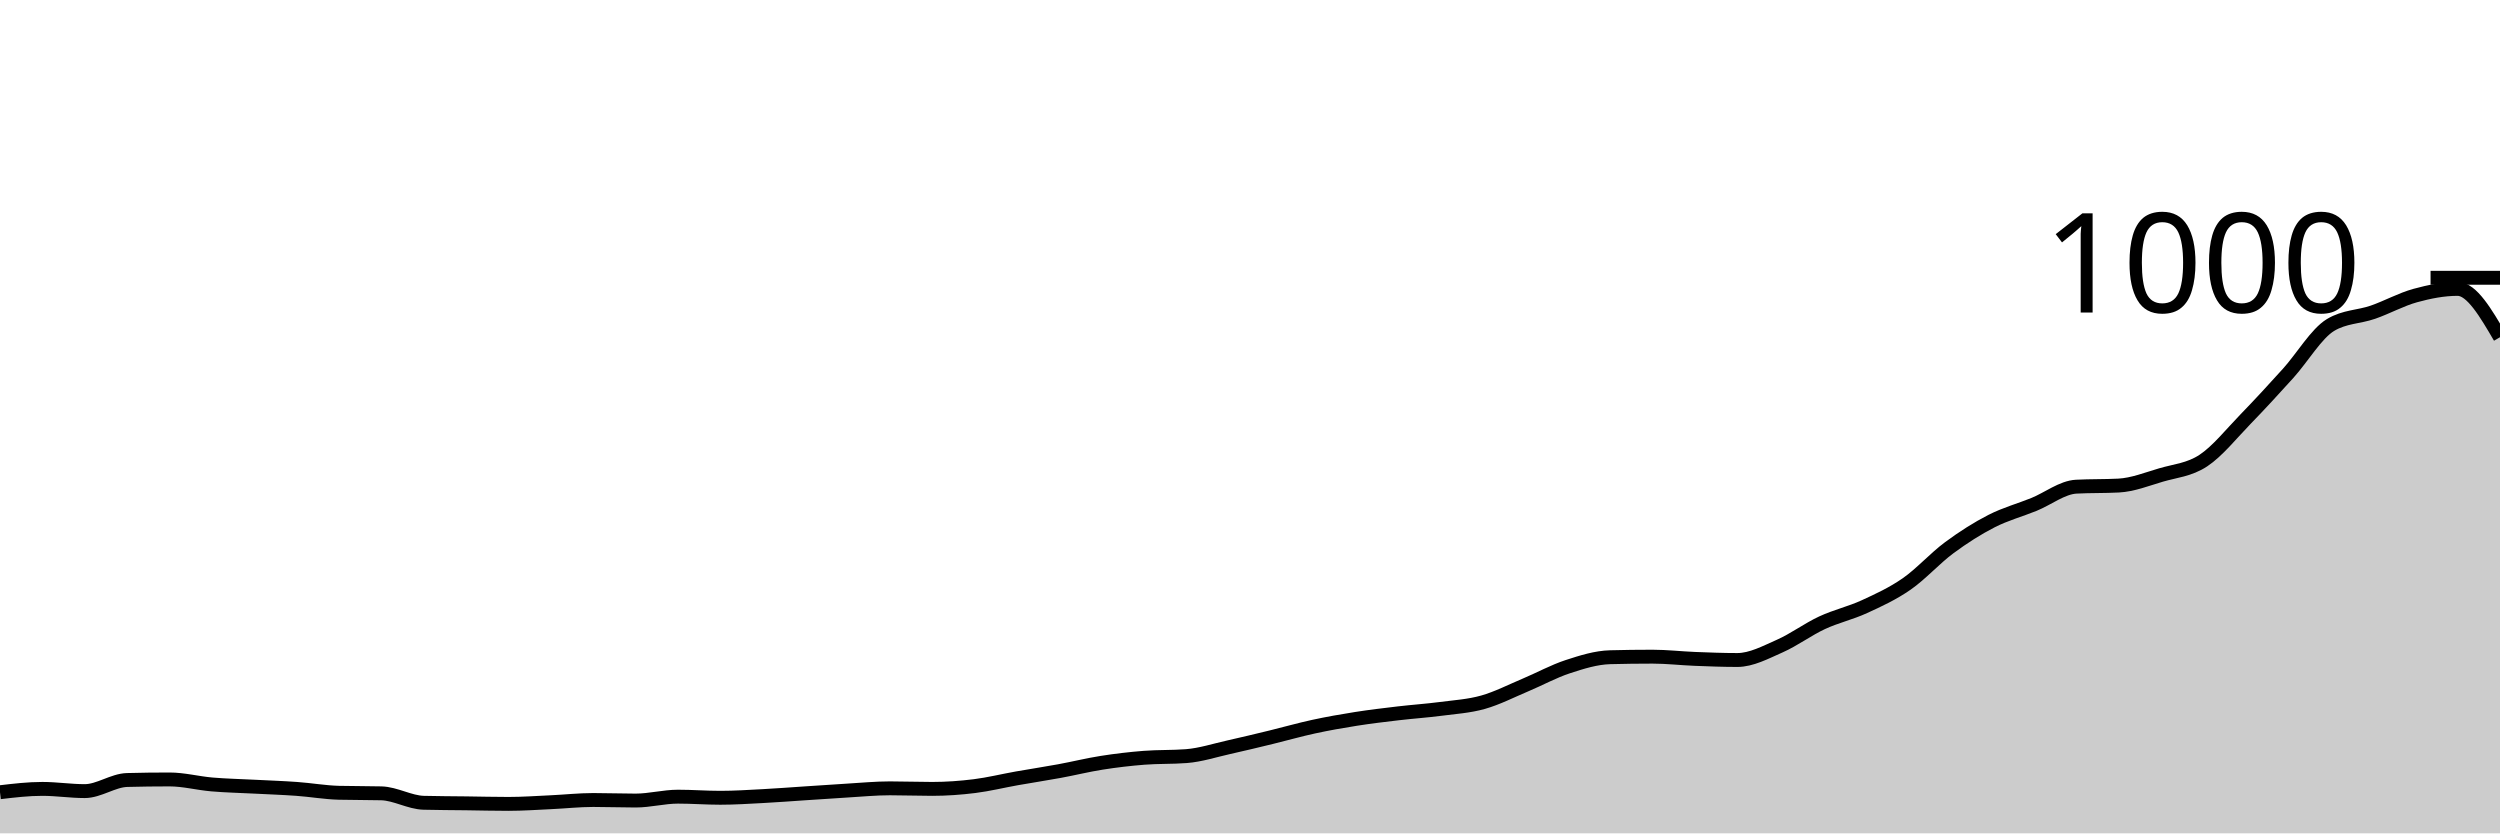
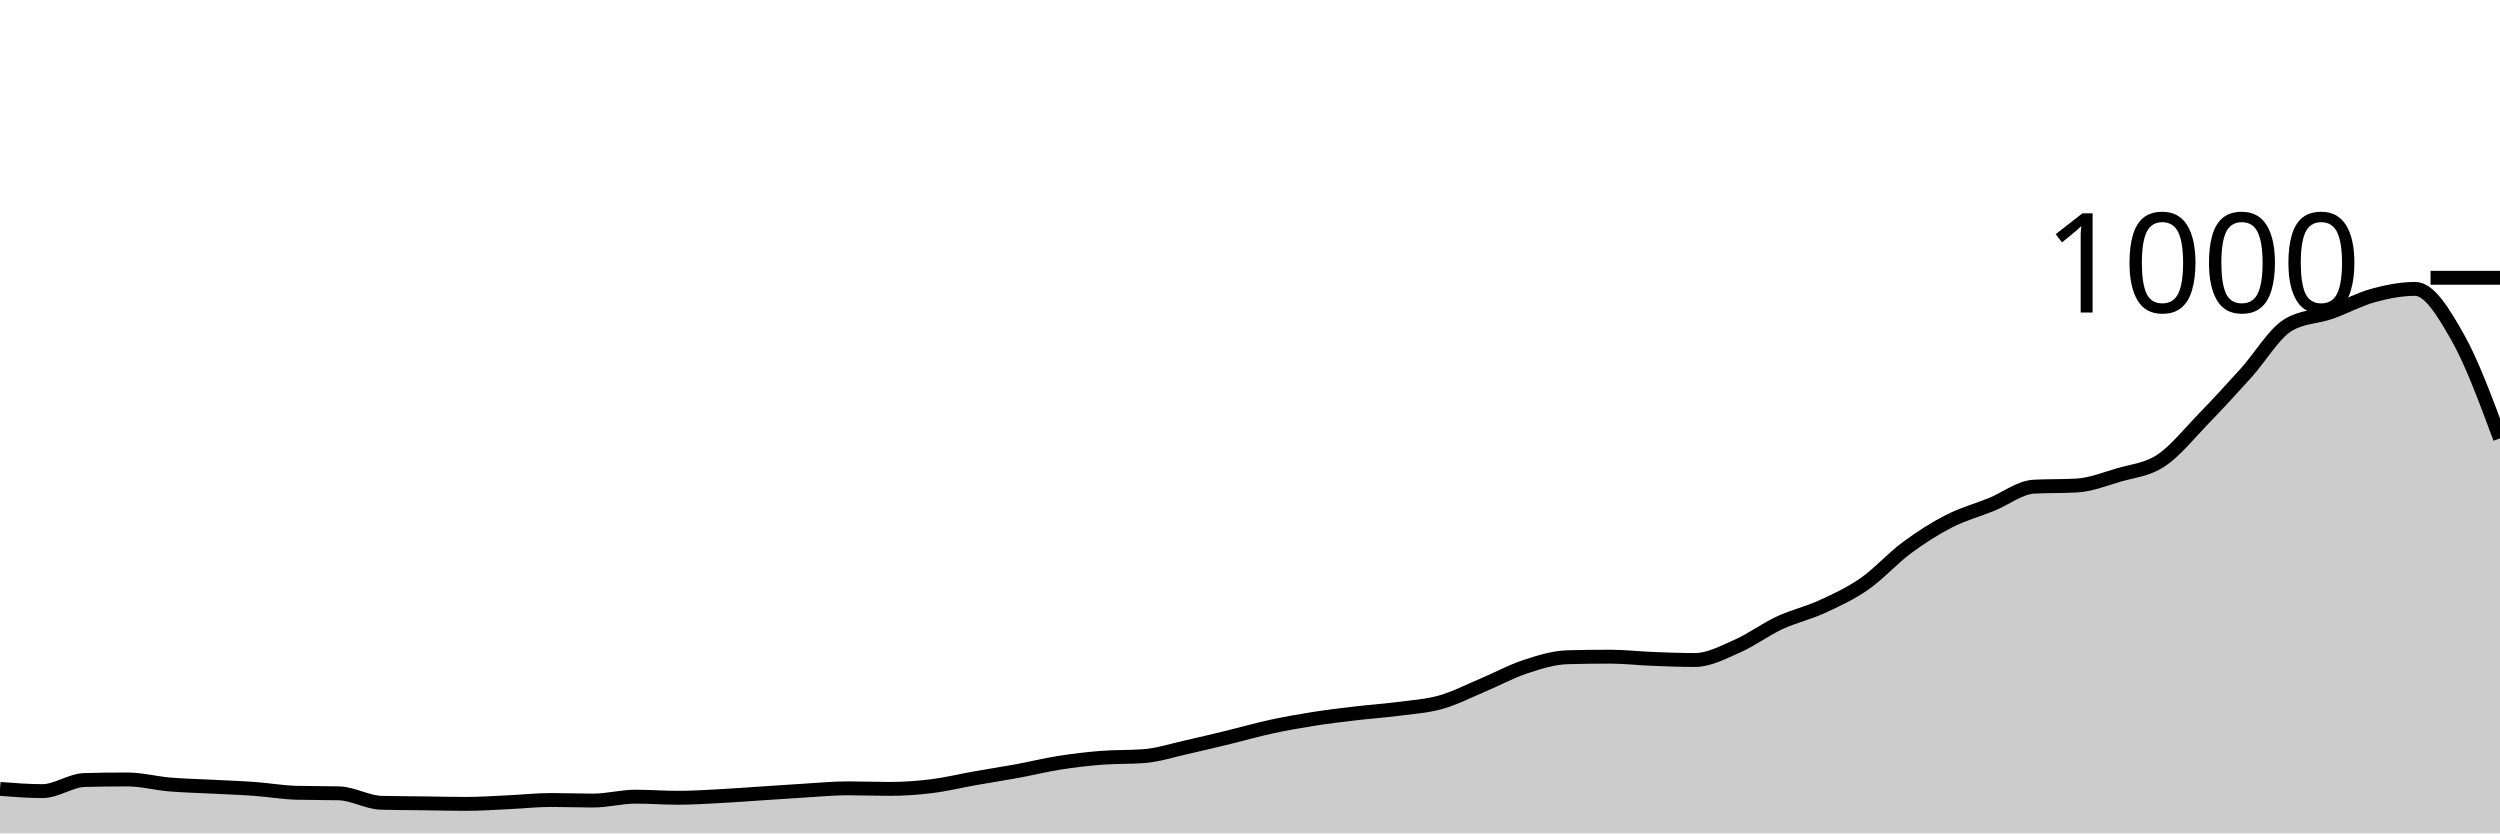
<svg xmlns="http://www.w3.org/2000/svg" viewBox="0 0 180 60">
  <g transform="translate(0,20)">
-     <path class="area" fill="rgba(0, 0, 0, 0.2)" d="M0,37.04C1.017,36.92,2.034,36.8,3.051,36.8C4.068,36.8,5.085,36.96,6.102,36.96C7.119,36.96,8.136,36.187,9.153,36.16C10.169,36.133,11.186,36.12,12.203,36.12C13.22,36.12,14.237,36.393,15.254,36.48C16.271,36.567,17.288,36.587,18.305,36.64C19.322,36.693,20.339,36.727,21.356,36.8C22.373,36.873,23.39,37.053,24.407,37.08C25.424,37.107,26.441,37.093,27.458,37.12C28.475,37.147,29.492,37.773,30.508,37.8C31.525,37.827,32.542,37.827,33.559,37.84C34.576,37.853,35.593,37.88,36.61,37.88C37.627,37.88,38.644,37.807,39.661,37.76C40.678,37.713,41.695,37.6,42.712,37.6C43.729,37.6,44.746,37.64,45.763,37.64C46.78,37.64,47.797,37.36,48.814,37.36C49.831,37.36,50.847,37.44,51.864,37.44C52.881,37.44,53.898,37.373,54.915,37.32C55.932,37.267,56.949,37.187,57.966,37.12C58.983,37.053,60,36.98,61.017,36.92C62.034,36.86,63.051,36.76,64.068,36.76C65.085,36.76,66.102,36.8,67.119,36.8C68.136,36.8,69.153,36.727,70.169,36.6C71.186,36.473,72.203,36.22,73.22,36.04C74.237,35.86,75.254,35.707,76.271,35.52C77.288,35.333,78.305,35.08,79.322,34.92C80.339,34.76,81.356,34.64,82.373,34.56C83.39,34.48,84.407,34.52,85.424,34.44C86.441,34.36,87.458,34.027,88.475,33.8C89.492,33.573,90.508,33.327,91.525,33.08C92.542,32.833,93.559,32.54,94.576,32.32C95.593,32.1,96.61,31.92,97.627,31.76C98.644,31.6,99.661,31.48,100.678,31.36C101.695,31.24,102.712,31.173,103.729,31.04C104.746,30.907,105.763,30.847,106.78,30.56C107.797,30.273,108.814,29.747,109.831,29.32C110.847,28.893,111.864,28.333,112.881,28C113.898,27.667,114.915,27.347,115.932,27.32C116.949,27.293,117.966,27.28,118.983,27.28C120,27.28,121.017,27.4,122.034,27.44C123.051,27.48,124.068,27.52,125.085,27.52C126.102,27.52,127.119,26.967,128.136,26.52C129.153,26.073,130.169,25.313,131.186,24.84C132.203,24.367,133.22,24.147,134.237,23.68C135.254,23.213,136.271,22.747,137.288,22.04C138.305,21.333,139.322,20.193,140.339,19.44C141.356,18.687,142.373,18.04,143.39,17.52C144.407,17,145.424,16.733,146.441,16.32C147.458,15.907,148.475,15.093,149.492,15.04C150.508,14.987,151.525,15.013,152.542,14.96C153.559,14.907,154.576,14.5,155.593,14.2C156.61,13.9,157.627,13.833,158.644,13.16C159.661,12.487,160.678,11.207,161.695,10.16C162.712,9.113,163.729,8.007,164.746,6.88C165.763,5.753,166.78,4.013,167.797,3.4C168.814,2.787,169.831,2.833,170.847,2.48C171.864,2.127,172.881,1.56,173.898,1.28C174.915,1,175.932,0.8,176.949,0.8C177.966,0.8,178.983,2.54,180,4.28L180,40C178.983,40,177.966,40,176.949,40C175.932,40,174.915,40,173.898,40C172.881,40,171.864,40,170.847,40C169.831,40,168.814,40,167.797,40C166.78,40,165.763,40,164.746,40C163.729,40,162.712,40,161.695,40C160.678,40,159.661,40,158.644,40C157.627,40,156.61,40,155.593,40C154.576,40,153.559,40,152.542,40C151.525,40,150.508,40,149.492,40C148.475,40,147.458,40,146.441,40C145.424,40,144.407,40,143.39,40C142.373,40,141.356,40,140.339,40C139.322,40,138.305,40,137.288,40C136.271,40,135.254,40,134.237,40C133.22,40,132.203,40,131.186,40C130.169,40,129.153,40,128.136,40C127.119,40,126.102,40,125.085,40C124.068,40,123.051,40,122.034,40C121.017,40,120,40,118.983,40C117.966,40,116.949,40,115.932,40C114.915,40,113.898,40,112.881,40C111.864,40,110.847,40,109.831,40C108.814,40,107.797,40,106.78,40C105.763,40,104.746,40,103.729,40C102.712,40,101.695,40,100.678,40C99.661,40,98.644,40,97.627,40C96.61,40,95.593,40,94.576,40C93.559,40,92.542,40,91.525,40C90.508,40,89.492,40,88.475,40C87.458,40,86.441,40,85.424,40C84.407,40,83.39,40,82.373,40C81.356,40,80.339,40,79.322,40C78.305,40,77.288,40,76.271,40C75.254,40,74.237,40,73.22,40C72.203,40,71.186,40,70.169,40C69.153,40,68.136,40,67.119,40C66.102,40,65.085,40,64.068,40C63.051,40,62.034,40,61.017,40C60,40,58.983,40,57.966,40C56.949,40,55.932,40,54.915,40C53.898,40,52.881,40,51.864,40C50.847,40,49.831,40,48.814,40C47.797,40,46.78,40,45.763,40C44.746,40,43.729,40,42.712,40C41.695,40,40.678,40,39.661,40C38.644,40,37.627,40,36.61,40C35.593,40,34.576,40,33.559,40C32.542,40,31.525,40,30.508,40C29.492,40,28.475,40,27.458,40C26.441,40,25.424,40,24.407,40C23.39,40,22.373,40,21.356,40C20.339,40,19.322,40,18.305,40C17.288,40,16.271,40,15.254,40C14.237,40,13.22,40,12.203,40C11.186,40,10.169,40,9.153,40C8.136,40,7.119,40,6.102,40C5.085,40,4.068,40,3.051,40C2.034,40,1.017,40,0,40Z" />
-     <path class="line" stroke="black" fill="none" d="M0,37.04C1.017,36.92,2.034,36.8,3.051,36.8C4.068,36.8,5.085,36.96,6.102,36.96C7.119,36.96,8.136,36.187,9.153,36.16C10.169,36.133,11.186,36.12,12.203,36.12C13.22,36.12,14.237,36.393,15.254,36.48C16.271,36.567,17.288,36.587,18.305,36.64C19.322,36.693,20.339,36.727,21.356,36.8C22.373,36.873,23.39,37.053,24.407,37.08C25.424,37.107,26.441,37.093,27.458,37.12C28.475,37.147,29.492,37.773,30.508,37.8C31.525,37.827,32.542,37.827,33.559,37.84C34.576,37.853,35.593,37.88,36.61,37.88C37.627,37.88,38.644,37.807,39.661,37.76C40.678,37.713,41.695,37.6,42.712,37.6C43.729,37.6,44.746,37.64,45.763,37.64C46.78,37.64,47.797,37.36,48.814,37.36C49.831,37.36,50.847,37.44,51.864,37.44C52.881,37.44,53.898,37.373,54.915,37.32C55.932,37.267,56.949,37.187,57.966,37.12C58.983,37.053,60,36.98,61.017,36.92C62.034,36.86,63.051,36.76,64.068,36.76C65.085,36.76,66.102,36.8,67.119,36.8C68.136,36.8,69.153,36.727,70.169,36.6C71.186,36.473,72.203,36.22,73.22,36.04C74.237,35.86,75.254,35.707,76.271,35.52C77.288,35.333,78.305,35.08,79.322,34.92C80.339,34.76,81.356,34.64,82.373,34.56C83.39,34.48,84.407,34.52,85.424,34.44C86.441,34.36,87.458,34.027,88.475,33.8C89.492,33.573,90.508,33.327,91.525,33.08C92.542,32.833,93.559,32.54,94.576,32.32C95.593,32.1,96.61,31.92,97.627,31.76C98.644,31.6,99.661,31.48,100.678,31.36C101.695,31.24,102.712,31.173,103.729,31.04C104.746,30.907,105.763,30.847,106.78,30.56C107.797,30.273,108.814,29.747,109.831,29.32C110.847,28.893,111.864,28.333,112.881,28C113.898,27.667,114.915,27.347,115.932,27.32C116.949,27.293,117.966,27.28,118.983,27.28C120,27.28,121.017,27.4,122.034,27.44C123.051,27.48,124.068,27.52,125.085,27.52C126.102,27.52,127.119,26.967,128.136,26.52C129.153,26.073,130.169,25.313,131.186,24.84C132.203,24.367,133.22,24.147,134.237,23.68C135.254,23.213,136.271,22.747,137.288,22.04C138.305,21.333,139.322,20.193,140.339,19.44C141.356,18.687,142.373,18.04,143.39,17.52C144.407,17,145.424,16.733,146.441,16.32C147.458,15.907,148.475,15.093,149.492,15.04C150.508,14.987,151.525,15.013,152.542,14.96C153.559,14.907,154.576,14.5,155.593,14.2C156.61,13.9,157.627,13.833,158.644,13.16C159.661,12.487,160.678,11.207,161.695,10.16C162.712,9.113,163.729,8.007,164.746,6.88C165.763,5.753,166.78,4.013,167.797,3.4C168.814,2.787,169.831,2.833,170.847,2.48C171.864,2.127,172.881,1.56,173.898,1.28C174.915,1,175.932,0.8,176.949,0.8C177.966,0.8,178.983,2.54,180,4.28" />
+     <path class="area" fill="rgba(0, 0, 0, 0.2)" d="M0,36.8C1.017,36.88,2.034,36.96,3.051,36.96C4.068,36.96,5.085,36.187,6.102,36.16C7.119,36.133,8.136,36.12,9.153,36.12C10.169,36.12,11.186,36.393,12.203,36.48C13.22,36.567,14.237,36.587,15.254,36.64C16.271,36.693,17.288,36.727,18.305,36.8C19.322,36.873,20.339,37.053,21.356,37.08C22.373,37.107,23.39,37.093,24.407,37.12C25.424,37.147,26.441,37.773,27.458,37.8C28.475,37.827,29.492,37.827,30.508,37.84C31.525,37.853,32.542,37.88,33.559,37.88C34.576,37.88,35.593,37.807,36.61,37.76C37.627,37.713,38.644,37.6,39.661,37.6C40.678,37.6,41.695,37.64,42.712,37.64C43.729,37.64,44.746,37.36,45.763,37.36C46.78,37.36,47.797,37.44,48.814,37.44C49.831,37.44,50.847,37.373,51.864,37.32C52.881,37.267,53.898,37.187,54.915,37.12C55.932,37.053,56.949,36.98,57.966,36.92C58.983,36.86,60,36.76,61.017,36.76C62.034,36.76,63.051,36.8,64.068,36.8C65.085,36.8,66.102,36.727,67.119,36.6C68.136,36.473,69.153,36.22,70.169,36.04C71.186,35.86,72.203,35.707,73.22,35.52C74.237,35.333,75.254,35.08,76.271,34.92C77.288,34.76,78.305,34.64,79.322,34.56C80.339,34.48,81.356,34.52,82.373,34.44C83.39,34.36,84.407,34.027,85.424,33.8C86.441,33.573,87.458,33.327,88.475,33.08C89.492,32.833,90.508,32.54,91.525,32.32C92.542,32.1,93.559,31.92,94.576,31.76C95.593,31.6,96.61,31.48,97.627,31.36C98.644,31.24,99.661,31.173,100.678,31.04C101.695,30.907,102.712,30.847,103.729,30.56C104.746,30.273,105.763,29.747,106.78,29.32C107.797,28.893,108.814,28.333,109.831,28C110.847,27.667,111.864,27.347,112.881,27.32C113.898,27.293,114.915,27.28,115.932,27.28C116.949,27.28,117.966,27.4,118.983,27.44C120,27.48,121.017,27.52,122.034,27.52C123.051,27.52,124.068,26.967,125.085,26.52C126.102,26.073,127.119,25.313,128.136,24.84C129.153,24.367,130.169,24.147,131.186,23.68C132.203,23.213,133.22,22.747,134.237,22.04C135.254,21.333,136.271,20.193,137.288,19.44C138.305,18.687,139.322,18.04,140.339,17.52C141.356,17,142.373,16.733,143.39,16.32C144.407,15.907,145.424,15.093,146.441,15.04C147.458,14.987,148.475,15.013,149.492,14.96C150.508,14.907,151.525,14.5,152.542,14.2C153.559,13.9,154.576,13.833,155.593,13.16C156.61,12.487,157.627,11.207,158.644,10.16C159.661,9.113,160.678,8.007,161.695,6.88C162.712,5.753,163.729,4.013,164.746,3.4C165.763,2.787,166.78,2.833,167.797,2.48C168.814,2.127,169.831,1.56,170.847,1.28C171.864,1,172.881,0.8,173.898,0.8C174.915,0.8,175.932,2.487,176.949,4.28C177.966,6.073,178.983,8.817,180,11.56L180,40C178.983,40,177.966,40,176.949,40C175.932,40,174.915,40,173.898,40C172.881,40,171.864,40,170.847,40C169.831,40,168.814,40,167.797,40C166.78,40,165.763,40,164.746,40C163.729,40,162.712,40,161.695,40C160.678,40,159.661,40,158.644,40C157.627,40,156.61,40,155.593,40C154.576,40,153.559,40,152.542,40C151.525,40,150.508,40,149.492,40C148.475,40,147.458,40,146.441,40C145.424,40,144.407,40,143.39,40C142.373,40,141.356,40,140.339,40C139.322,40,138.305,40,137.288,40C136.271,40,135.254,40,134.237,40C133.22,40,132.203,40,131.186,40C130.169,40,129.153,40,128.136,40C127.119,40,126.102,40,125.085,40C124.068,40,123.051,40,122.034,40C121.017,40,120,40,118.983,40C117.966,40,116.949,40,115.932,40C114.915,40,113.898,40,112.881,40C111.864,40,110.847,40,109.831,40C108.814,40,107.797,40,106.78,40C105.763,40,104.746,40,103.729,40C102.712,40,101.695,40,100.678,40C99.661,40,98.644,40,97.627,40C96.61,40,95.593,40,94.576,40C93.559,40,92.542,40,91.525,40C90.508,40,89.492,40,88.475,40C87.458,40,86.441,40,85.424,40C84.407,40,83.39,40,82.373,40C81.356,40,80.339,40,79.322,40C78.305,40,77.288,40,76.271,40C75.254,40,74.237,40,73.22,40C72.203,40,71.186,40,70.169,40C69.153,40,68.136,40,67.119,40C66.102,40,65.085,40,64.068,40C63.051,40,62.034,40,61.017,40C60,40,58.983,40,57.966,40C56.949,40,55.932,40,54.915,40C53.898,40,52.881,40,51.864,40C50.847,40,49.831,40,48.814,40C47.797,40,46.78,40,45.763,40C44.746,40,43.729,40,42.712,40C41.695,40,40.678,40,39.661,40C38.644,40,37.627,40,36.61,40C35.593,40,34.576,40,33.559,40C32.542,40,31.525,40,30.508,40C29.492,40,28.475,40,27.458,40C26.441,40,25.424,40,24.407,40C23.39,40,22.373,40,21.356,40C20.339,40,19.322,40,18.305,40C17.288,40,16.271,40,15.254,40C14.237,40,13.22,40,12.203,40C11.186,40,10.169,40,9.153,40C8.136,40,7.119,40,6.102,40C5.085,40,4.068,40,3.051,40C2.034,40,1.017,40,0,40Z" />
+     <path class="line" stroke="black" fill="none" d="M0,36.8C1.017,36.88,2.034,36.96,3.051,36.96C4.068,36.96,5.085,36.187,6.102,36.16C7.119,36.133,8.136,36.12,9.153,36.12C10.169,36.12,11.186,36.393,12.203,36.48C13.22,36.567,14.237,36.587,15.254,36.64C16.271,36.693,17.288,36.727,18.305,36.8C19.322,36.873,20.339,37.053,21.356,37.08C22.373,37.107,23.39,37.093,24.407,37.12C25.424,37.147,26.441,37.773,27.458,37.8C28.475,37.827,29.492,37.827,30.508,37.84C31.525,37.853,32.542,37.88,33.559,37.88C34.576,37.88,35.593,37.807,36.61,37.76C37.627,37.713,38.644,37.6,39.661,37.6C40.678,37.6,41.695,37.64,42.712,37.64C43.729,37.64,44.746,37.36,45.763,37.36C46.78,37.36,47.797,37.44,48.814,37.44C49.831,37.44,50.847,37.373,51.864,37.32C52.881,37.267,53.898,37.187,54.915,37.12C55.932,37.053,56.949,36.98,57.966,36.92C58.983,36.86,60,36.76,61.017,36.76C62.034,36.76,63.051,36.8,64.068,36.8C65.085,36.8,66.102,36.727,67.119,36.6C68.136,36.473,69.153,36.22,70.169,36.04C71.186,35.86,72.203,35.707,73.22,35.52C74.237,35.333,75.254,35.08,76.271,34.92C77.288,34.76,78.305,34.64,79.322,34.56C80.339,34.48,81.356,34.52,82.373,34.44C83.39,34.36,84.407,34.027,85.424,33.8C86.441,33.573,87.458,33.327,88.475,33.08C89.492,32.833,90.508,32.54,91.525,32.32C92.542,32.1,93.559,31.92,94.576,31.76C95.593,31.6,96.61,31.48,97.627,31.36C98.644,31.24,99.661,31.173,100.678,31.04C101.695,30.907,102.712,30.847,103.729,30.56C104.746,30.273,105.763,29.747,106.78,29.32C107.797,28.893,108.814,28.333,109.831,28C110.847,27.667,111.864,27.347,112.881,27.32C113.898,27.293,114.915,27.28,115.932,27.28C116.949,27.28,117.966,27.4,118.983,27.44C120,27.48,121.017,27.52,122.034,27.52C123.051,27.52,124.068,26.967,125.085,26.52C126.102,26.073,127.119,25.313,128.136,24.84C129.153,24.367,130.169,24.147,131.186,23.68C132.203,23.213,133.22,22.747,134.237,22.04C135.254,21.333,136.271,20.193,137.288,19.44C138.305,18.687,139.322,18.04,140.339,17.52C141.356,17,142.373,16.733,143.39,16.32C144.407,15.907,145.424,15.093,146.441,15.04C147.458,14.987,148.475,15.013,149.492,14.96C150.508,14.907,151.525,14.5,152.542,14.2C153.559,13.9,154.576,13.833,155.593,13.16C156.61,12.487,157.627,11.207,158.644,10.16C159.661,9.113,160.678,8.007,161.695,6.88C162.712,5.753,163.729,4.013,164.746,3.4C165.763,2.787,166.78,2.833,167.797,2.48C168.814,2.127,169.831,1.56,170.847,1.28C171.864,1,172.881,0.8,173.898,0.8C174.915,0.8,175.932,2.487,176.949,4.28C177.966,6.073,178.983,8.817,180,11.56" />
    <path class="axis-ceiling" stroke-width="1" stroke="black" fill="none" d="M175,0L180,0" />
    <text class="axis-ceiling-label" font-family="sans-serif" text-anchor="end" font-size="10px" x="170" y="2.5">1000</text>
  </g>
</svg>
